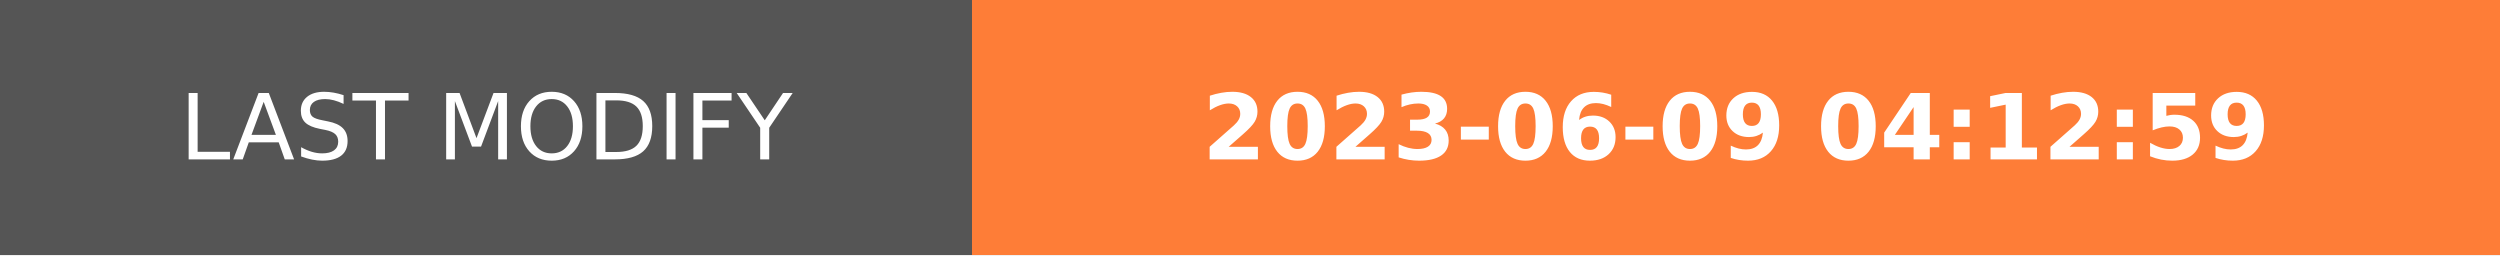
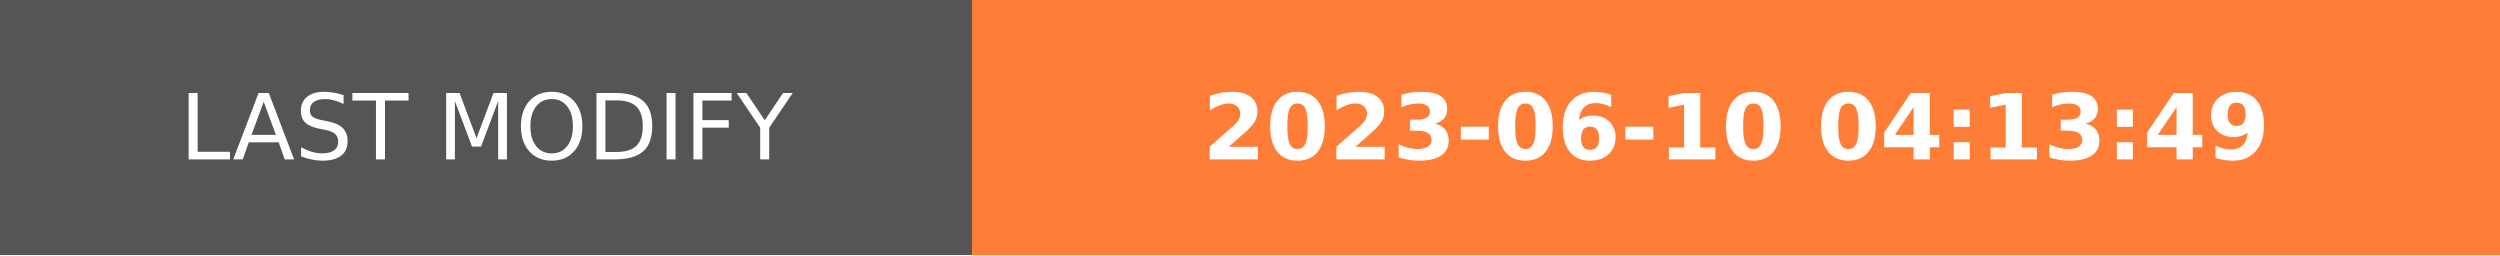
- <svg xmlns="http://www.w3.org/2000/svg" width="274.5" height="28" role="img" aria-label="LAST MODIFY: 2023-06-09 04:12:59">
+ <svg xmlns="http://www.w3.org/2000/svg" width="274.5" height="28" role="img" aria-label="LAST MODIFY: 2023-06-10 04:13:49">
  <g shape-rendering="crispEdges">
    <rect width="106.75" height="28" fill="#555" />
    <rect x="106.75" width="167.75" height="28" fill="#fe7d37" />
  </g>
  <g fill="#fff" text-anchor="middle" font-family="Verdana,Geneva,DejaVu Sans,sans-serif" text-rendering="geometricPrecision" font-size="100">
    <text transform="scale(.1)" x="533.75" y="175" textLength="827.5" fill="#fff">LAST MODIFY</text>
-     <text transform="scale(.1)" x="1906.25" y="175" textLength="1437.5" fill="#fff" font-weight="bold">2023-06-09 04:12:59</text>
+     <text transform="scale(.1)" x="1906.25" y="175" textLength="1437.5" fill="#fff" font-weight="bold">2023-06-10 04:13:49</text>
  </g>
</svg>
